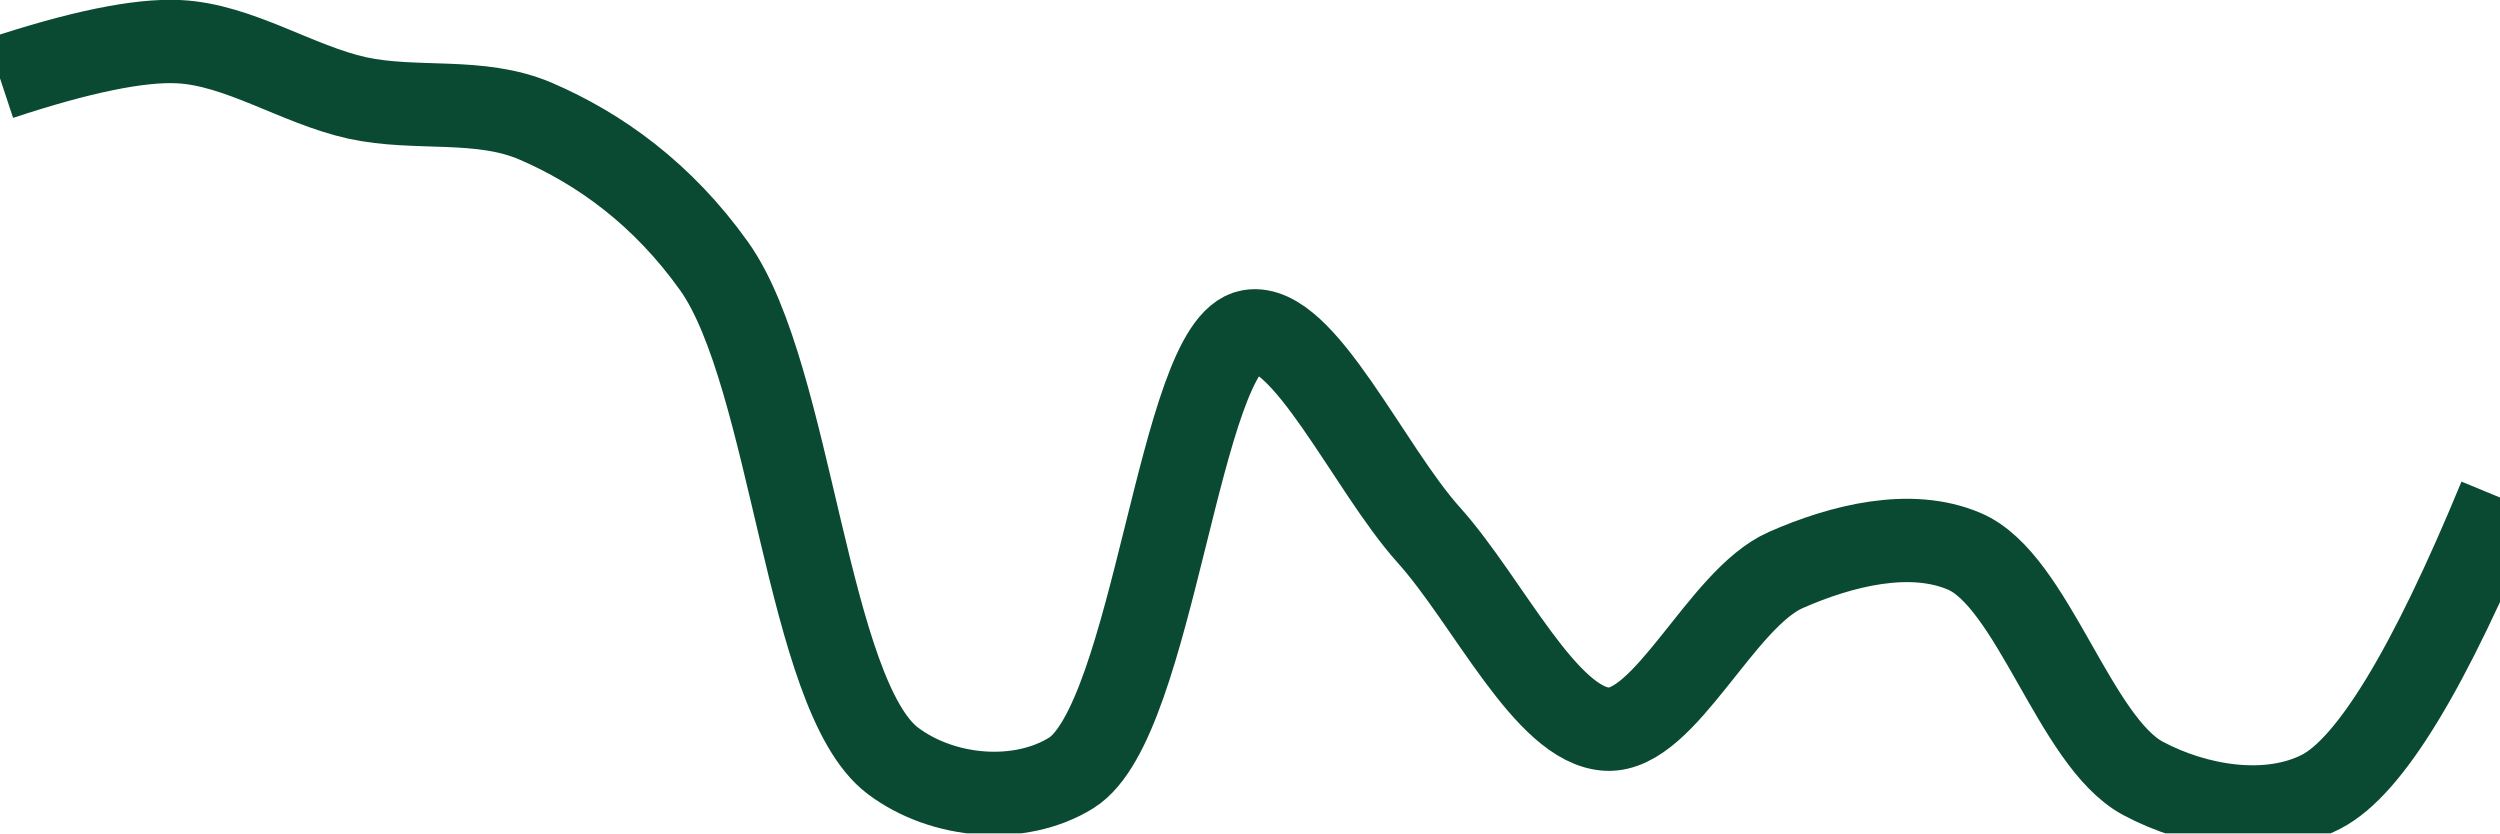
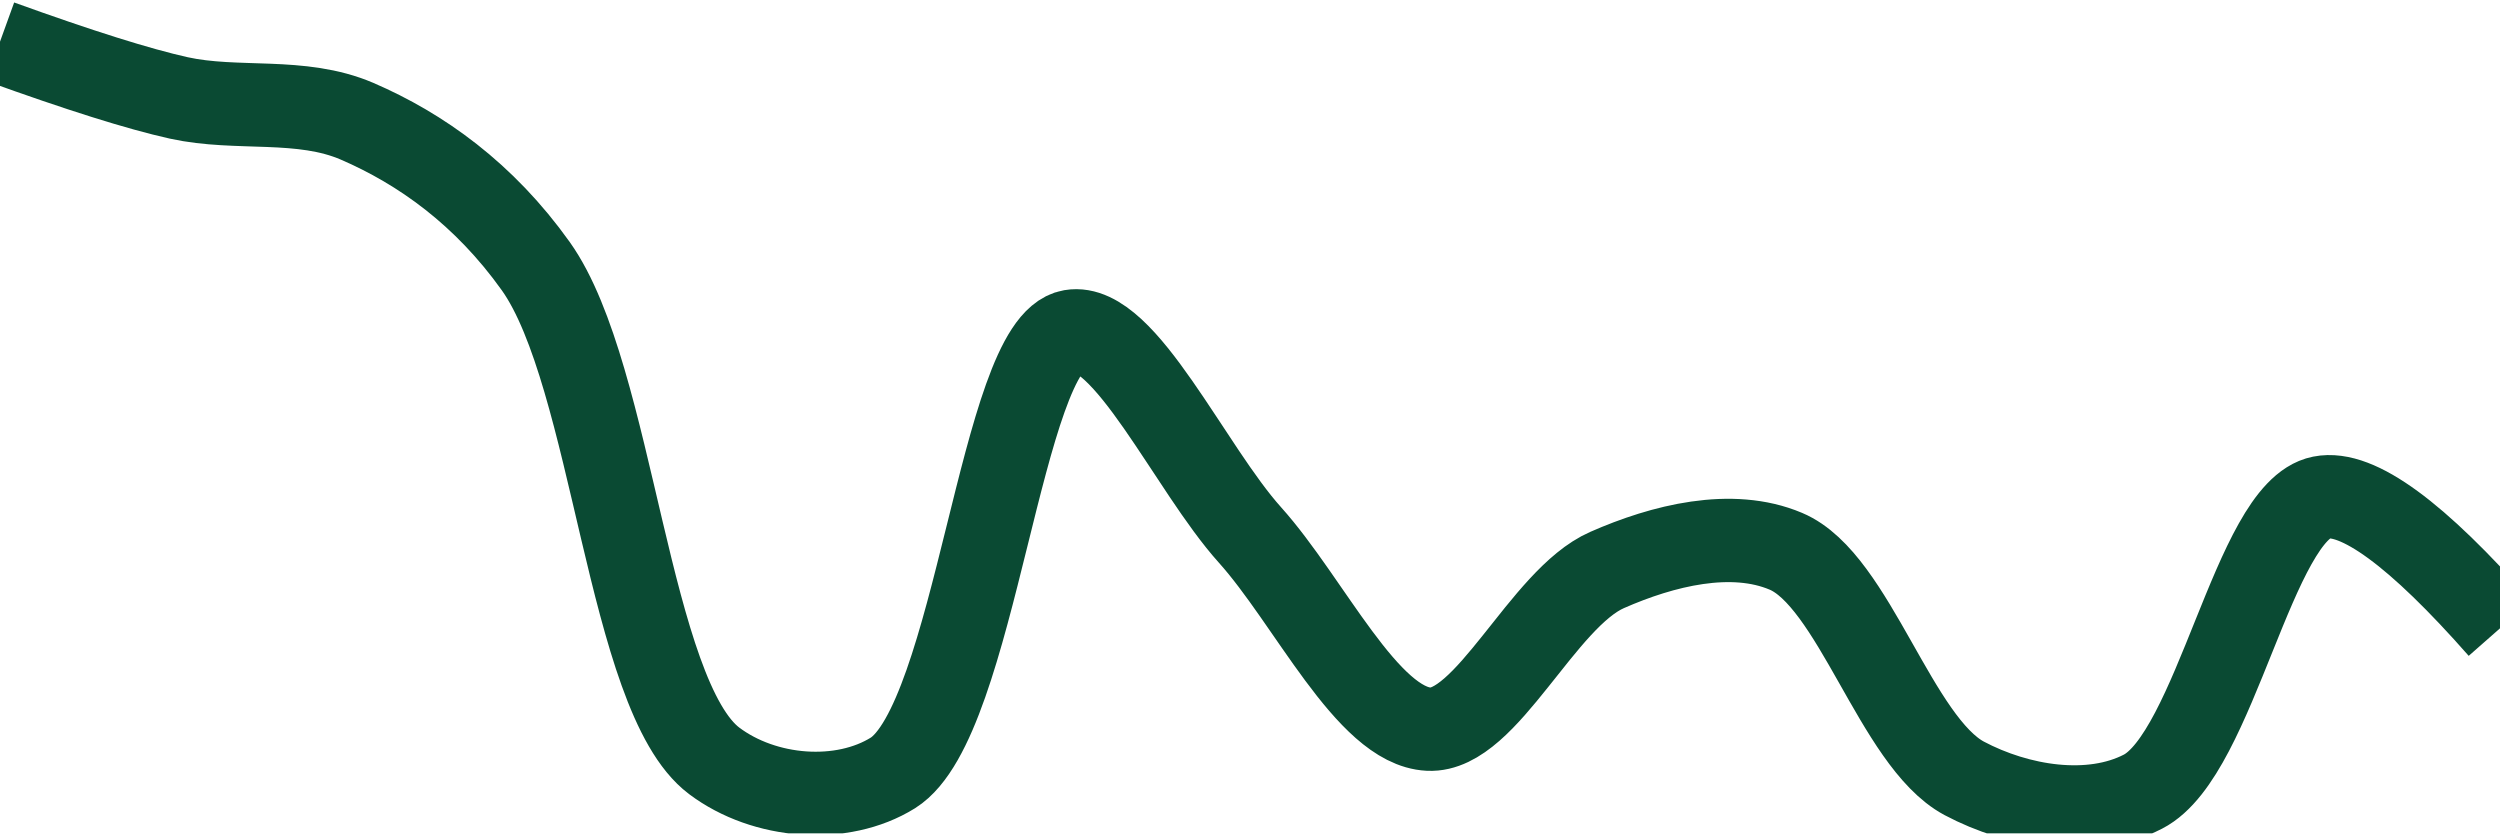
<svg xmlns="http://www.w3.org/2000/svg" class="main-svg" width="60" height="20" style="" viewBox="0 0 60 20">
  <rect x="0" y="0" width="60" height="20" style="fill: rgb(0, 0, 0); fill-opacity: 0;" />
-   <defs id="defs-488843">
+   <defs id="defs-6ae972">
    <g class="clips">
-       <clipPath id="clip488843xyplot" class="plotclip">
+       <clipPath id="clip6ae972xyplot" class="plotclip">
        <rect width="60" height="20" />
      </clipPath>
-       <clipPath class="axesclip" id="clip488843x">
+       <clipPath class="axesclip" id="clip6ae972x">
        <rect x="0" y="0" width="60" height="20" />
      </clipPath>
-       <clipPath class="axesclip" id="clip488843y">
+       <clipPath class="axesclip" id="clip6ae972y">
        <rect x="0" y="0" width="60" height="20" />
      </clipPath>
-       <clipPath class="axesclip" id="clip488843xy">
+       <clipPath class="axesclip" id="clip6ae972xy">
        <rect x="0" y="0" width="60" height="20" />
      </clipPath>
    </g>
    <g class="gradients" />
    <g class="patterns" />
  </defs>
  <g class="bglayer">
    <rect class="bg" x="0" y="0" width="60" height="20" style="fill: rgb(0, 0, 0); fill-opacity: 0; stroke-width: 0;" />
  </g>
  <g class="layer-below">
    <g class="imagelayer" />
    <g class="shapelayer" />
  </g>
  <g class="cartesianlayer">
    <g class="subplot xy">
      <g class="layer-subplot">
        <g class="shapelayer" />
        <g class="imagelayer" />
      </g>
      <g class="minor-gridlayer">
        <g class="x" />
        <g class="y" />
      </g>
      <g class="gridlayer">
        <g class="x" />
        <g class="y" />
      </g>
      <g class="zerolinelayer" />
      <g class="layer-between">
        <g class="shapelayer" />
        <g class="imagelayer" />
      </g>
      <path class="xlines-below" />
      <path class="ylines-below" />
      <g class="overlines-below" />
      <g class="xaxislayer-below" />
      <g class="yaxislayer-below" />
      <g class="overaxes-below" />
      <g class="overplot">
-         <g class="xy" transform="" clip-path="url(#clip488843xyplot)">
+         <g class="xy" transform="" clip-path="url(#clip6ae972xyplot)">
          <g class="scatterlayer mlayer">
-             <g class="trace scatter trace8e5221" style="stroke-miterlimit: 2; opacity: 1;">
+             <g class="trace scatter trace8a29ca" style="stroke-miterlimit: 2; opacity: 1;">
              <g class="fills" />
              <g class="errorbars" />
              <g class="lines">
-                 <path class="js-line" d="M0,1.88Q2.87,0.93 4.29,1C5.73,1.07 7.13,2.03 8.57,2.35C9.99,2.66 11.51,2.33 12.86,2.91C14.39,3.57 15.9,4.65 17.14,6.39C19.01,9.02 19.36,16.7 21.43,18.26C22.64,19.17 24.49,19.31 25.71,18.55C27.7,17.31 28.3,8.24 30,7.95C31.28,7.73 32.85,11.24 34.29,12.84C35.71,14.42 37.11,17.43 38.57,17.5C39.97,17.57 41.31,14.36 42.86,13.68C44.2,13.09 45.85,12.68 47.14,13.23C48.78,13.92 49.79,17.8 51.43,18.68C52.72,19.37 54.45,19.65 55.71,19Q57.46,18.1 60,11.94" style="vector-effect: none; fill: none; stroke: rgb(10, 74, 51); stroke-opacity: 1; stroke-width: 2px; opacity: 1;" />
+                 <path class="js-line" d="M0,1Q2.85,2.03 4.29,2.35C5.7,2.66 7.22,2.33 8.57,2.91C10.1,3.57 11.62,4.65 12.86,6.39C14.73,9.02 15.07,16.7 17.14,18.26C18.35,19.17 20.21,19.31 21.43,18.55C23.42,17.3 24.02,8.24 25.71,7.95C26.99,7.73 28.56,11.24 30,12.84C31.42,14.42 32.82,17.43 34.29,17.5C35.68,17.57 37.02,14.36 38.57,13.68C39.91,13.09 41.56,12.68 42.86,13.23C44.5,13.92 45.5,17.8 47.14,18.68C48.44,19.37 50.17,19.65 51.43,19C53.18,18.1 54.09,12.26 55.71,11.94Q57.01,11.68 60,15.08" style="vector-effect: none; fill: none; stroke: rgb(10, 74, 51); stroke-opacity: 1; stroke-width: 2px; opacity: 1;" />
              </g>
              <g class="points" />
              <g class="text" />
            </g>
          </g>
        </g>
      </g>
      <path class="xlines-above crisp" d="M0,0" style="fill: none;" />
      <path class="ylines-above crisp" d="M0,0" style="fill: none;" />
      <g class="overlines-above" />
      <g class="xaxislayer-above" />
      <g class="yaxislayer-above" />
      <g class="overaxes-above" />
    </g>
  </g>
  <g class="polarlayer" />
  <g class="smithlayer" />
  <g class="ternarylayer" />
  <g class="geolayer" />
  <g class="funnelarealayer" />
  <g class="pielayer" />
  <g class="iciclelayer" />
  <g class="treemaplayer" />
  <g class="sunburstlayer" />
  <g class="glimages" />
-   <defs id="topdefs-488843">
+   <defs id="topdefs-6ae972">
    <g class="clips" />
  </defs>
  <g class="layer-above">
    <g class="imagelayer" />
    <g class="shapelayer" />
  </g>
  <g class="infolayer">
    <g class="g-gtitle" />
  </g>
</svg>
